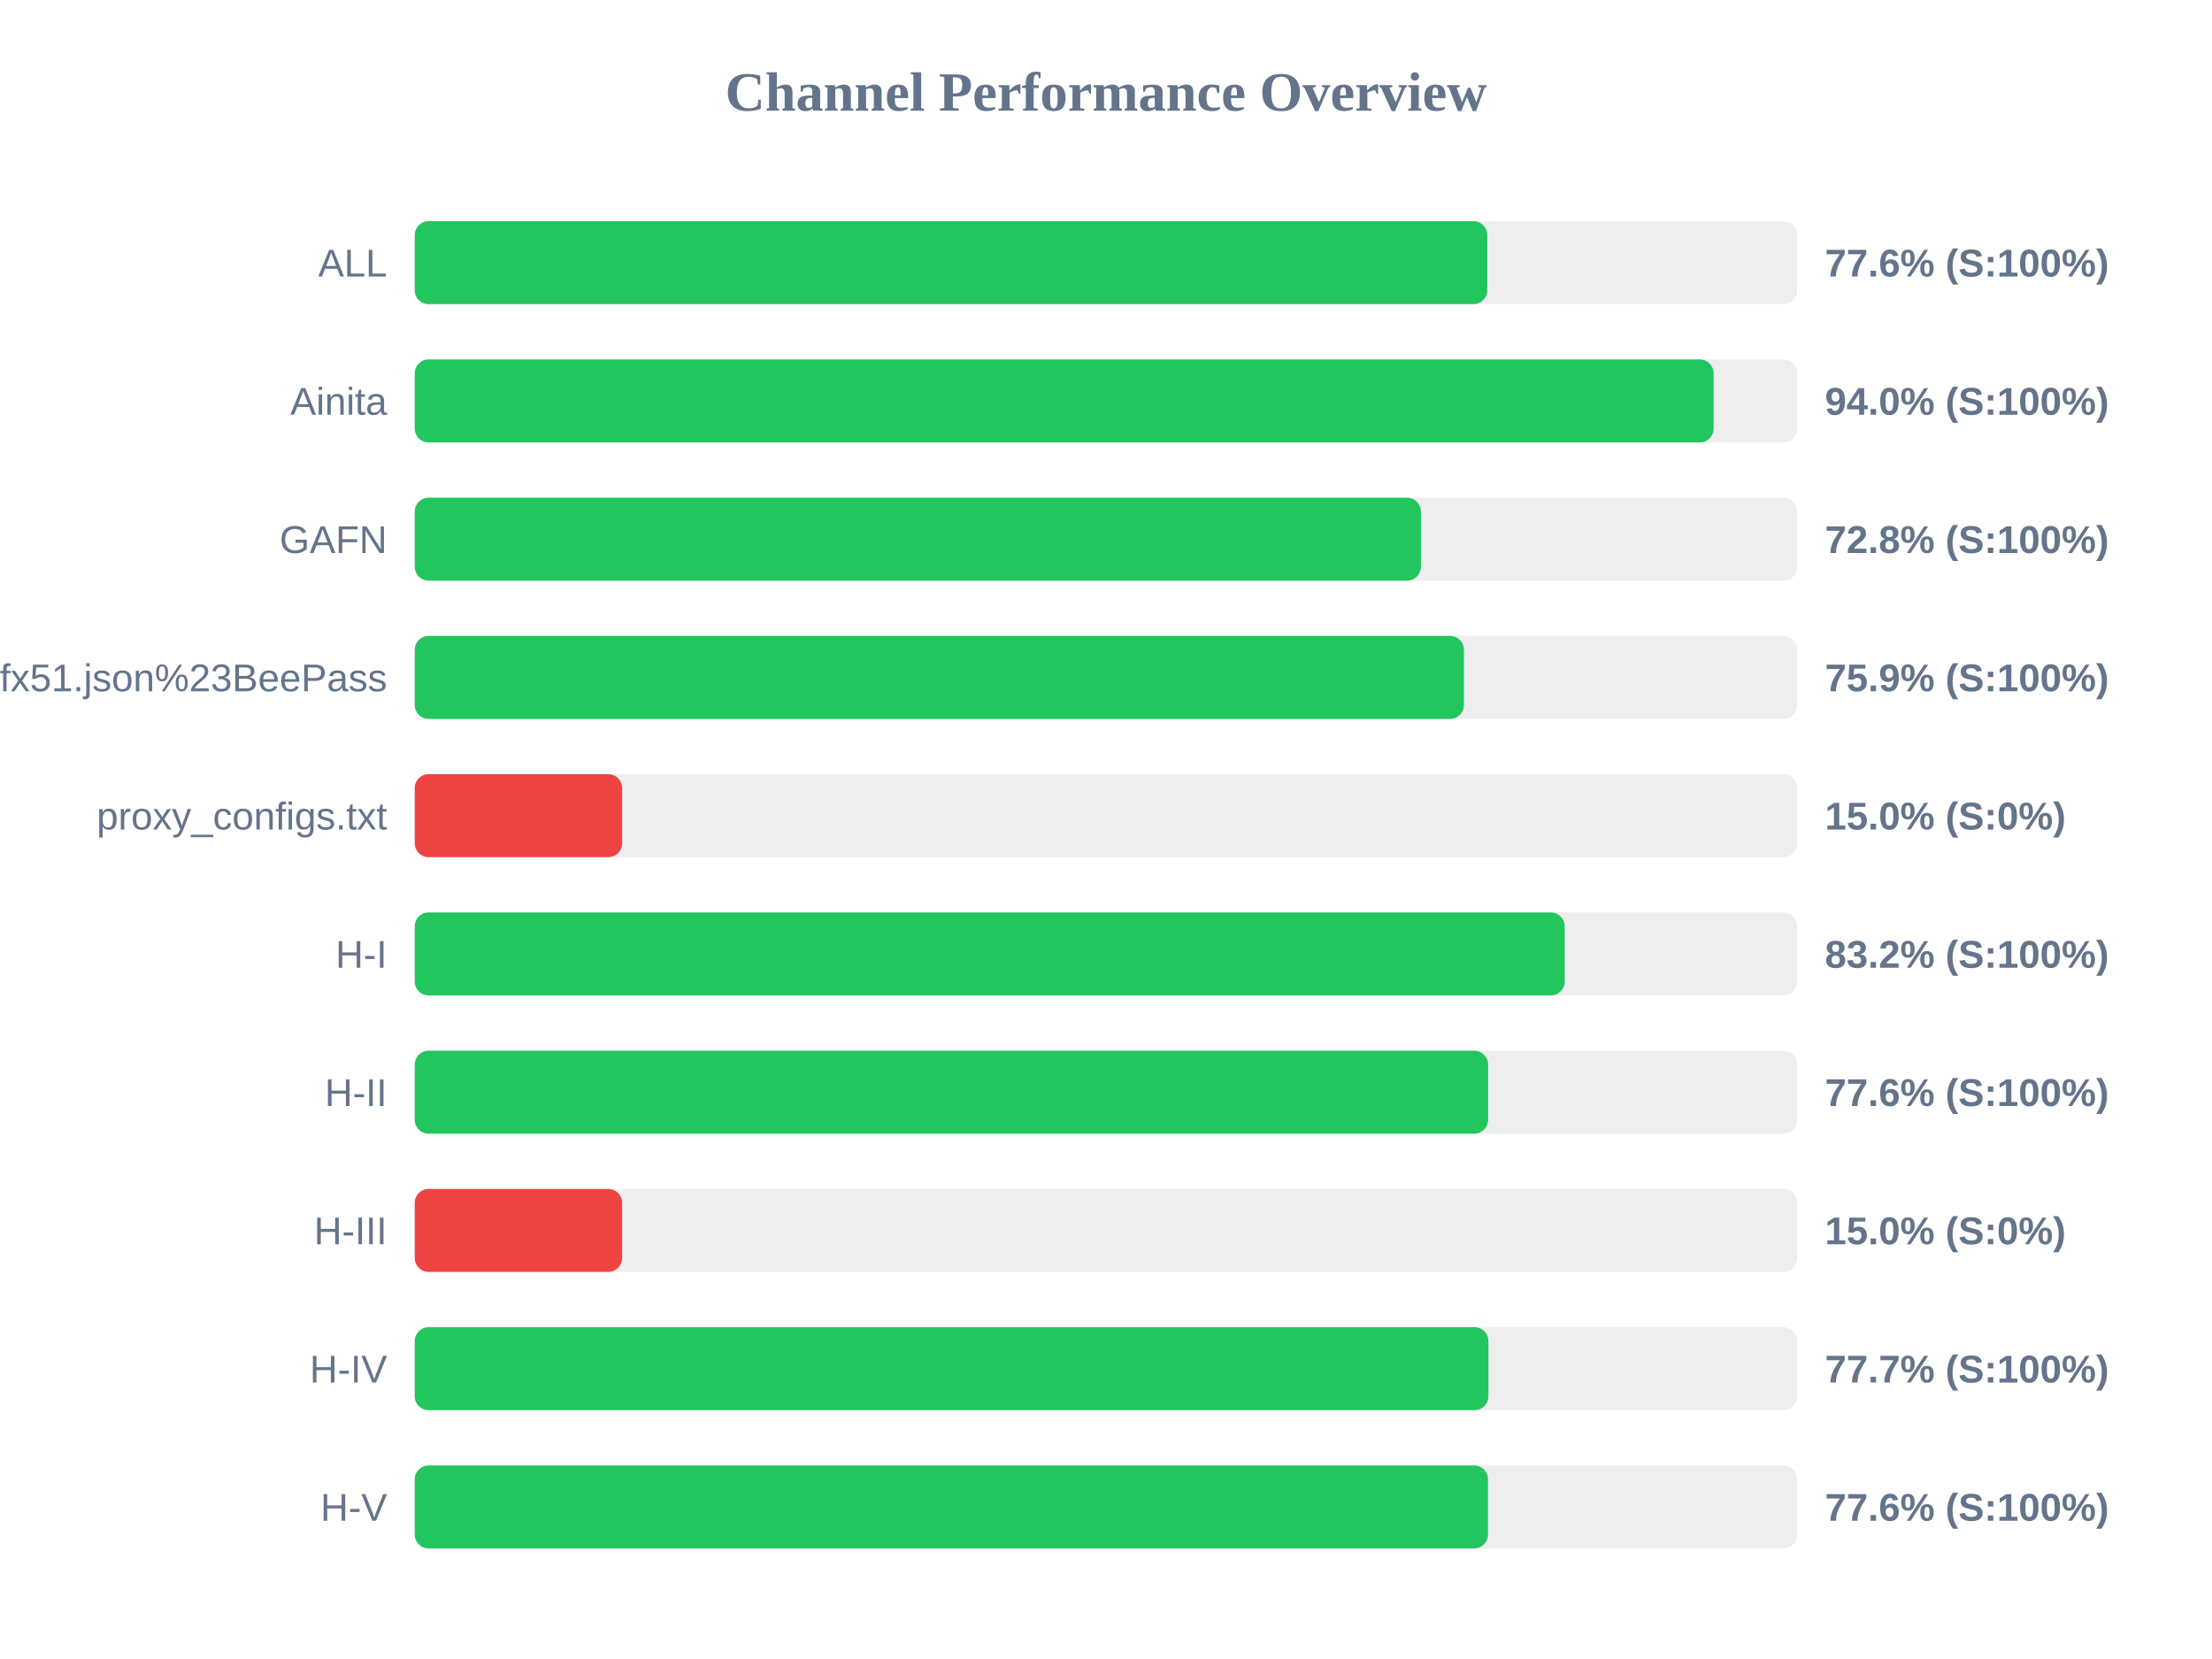
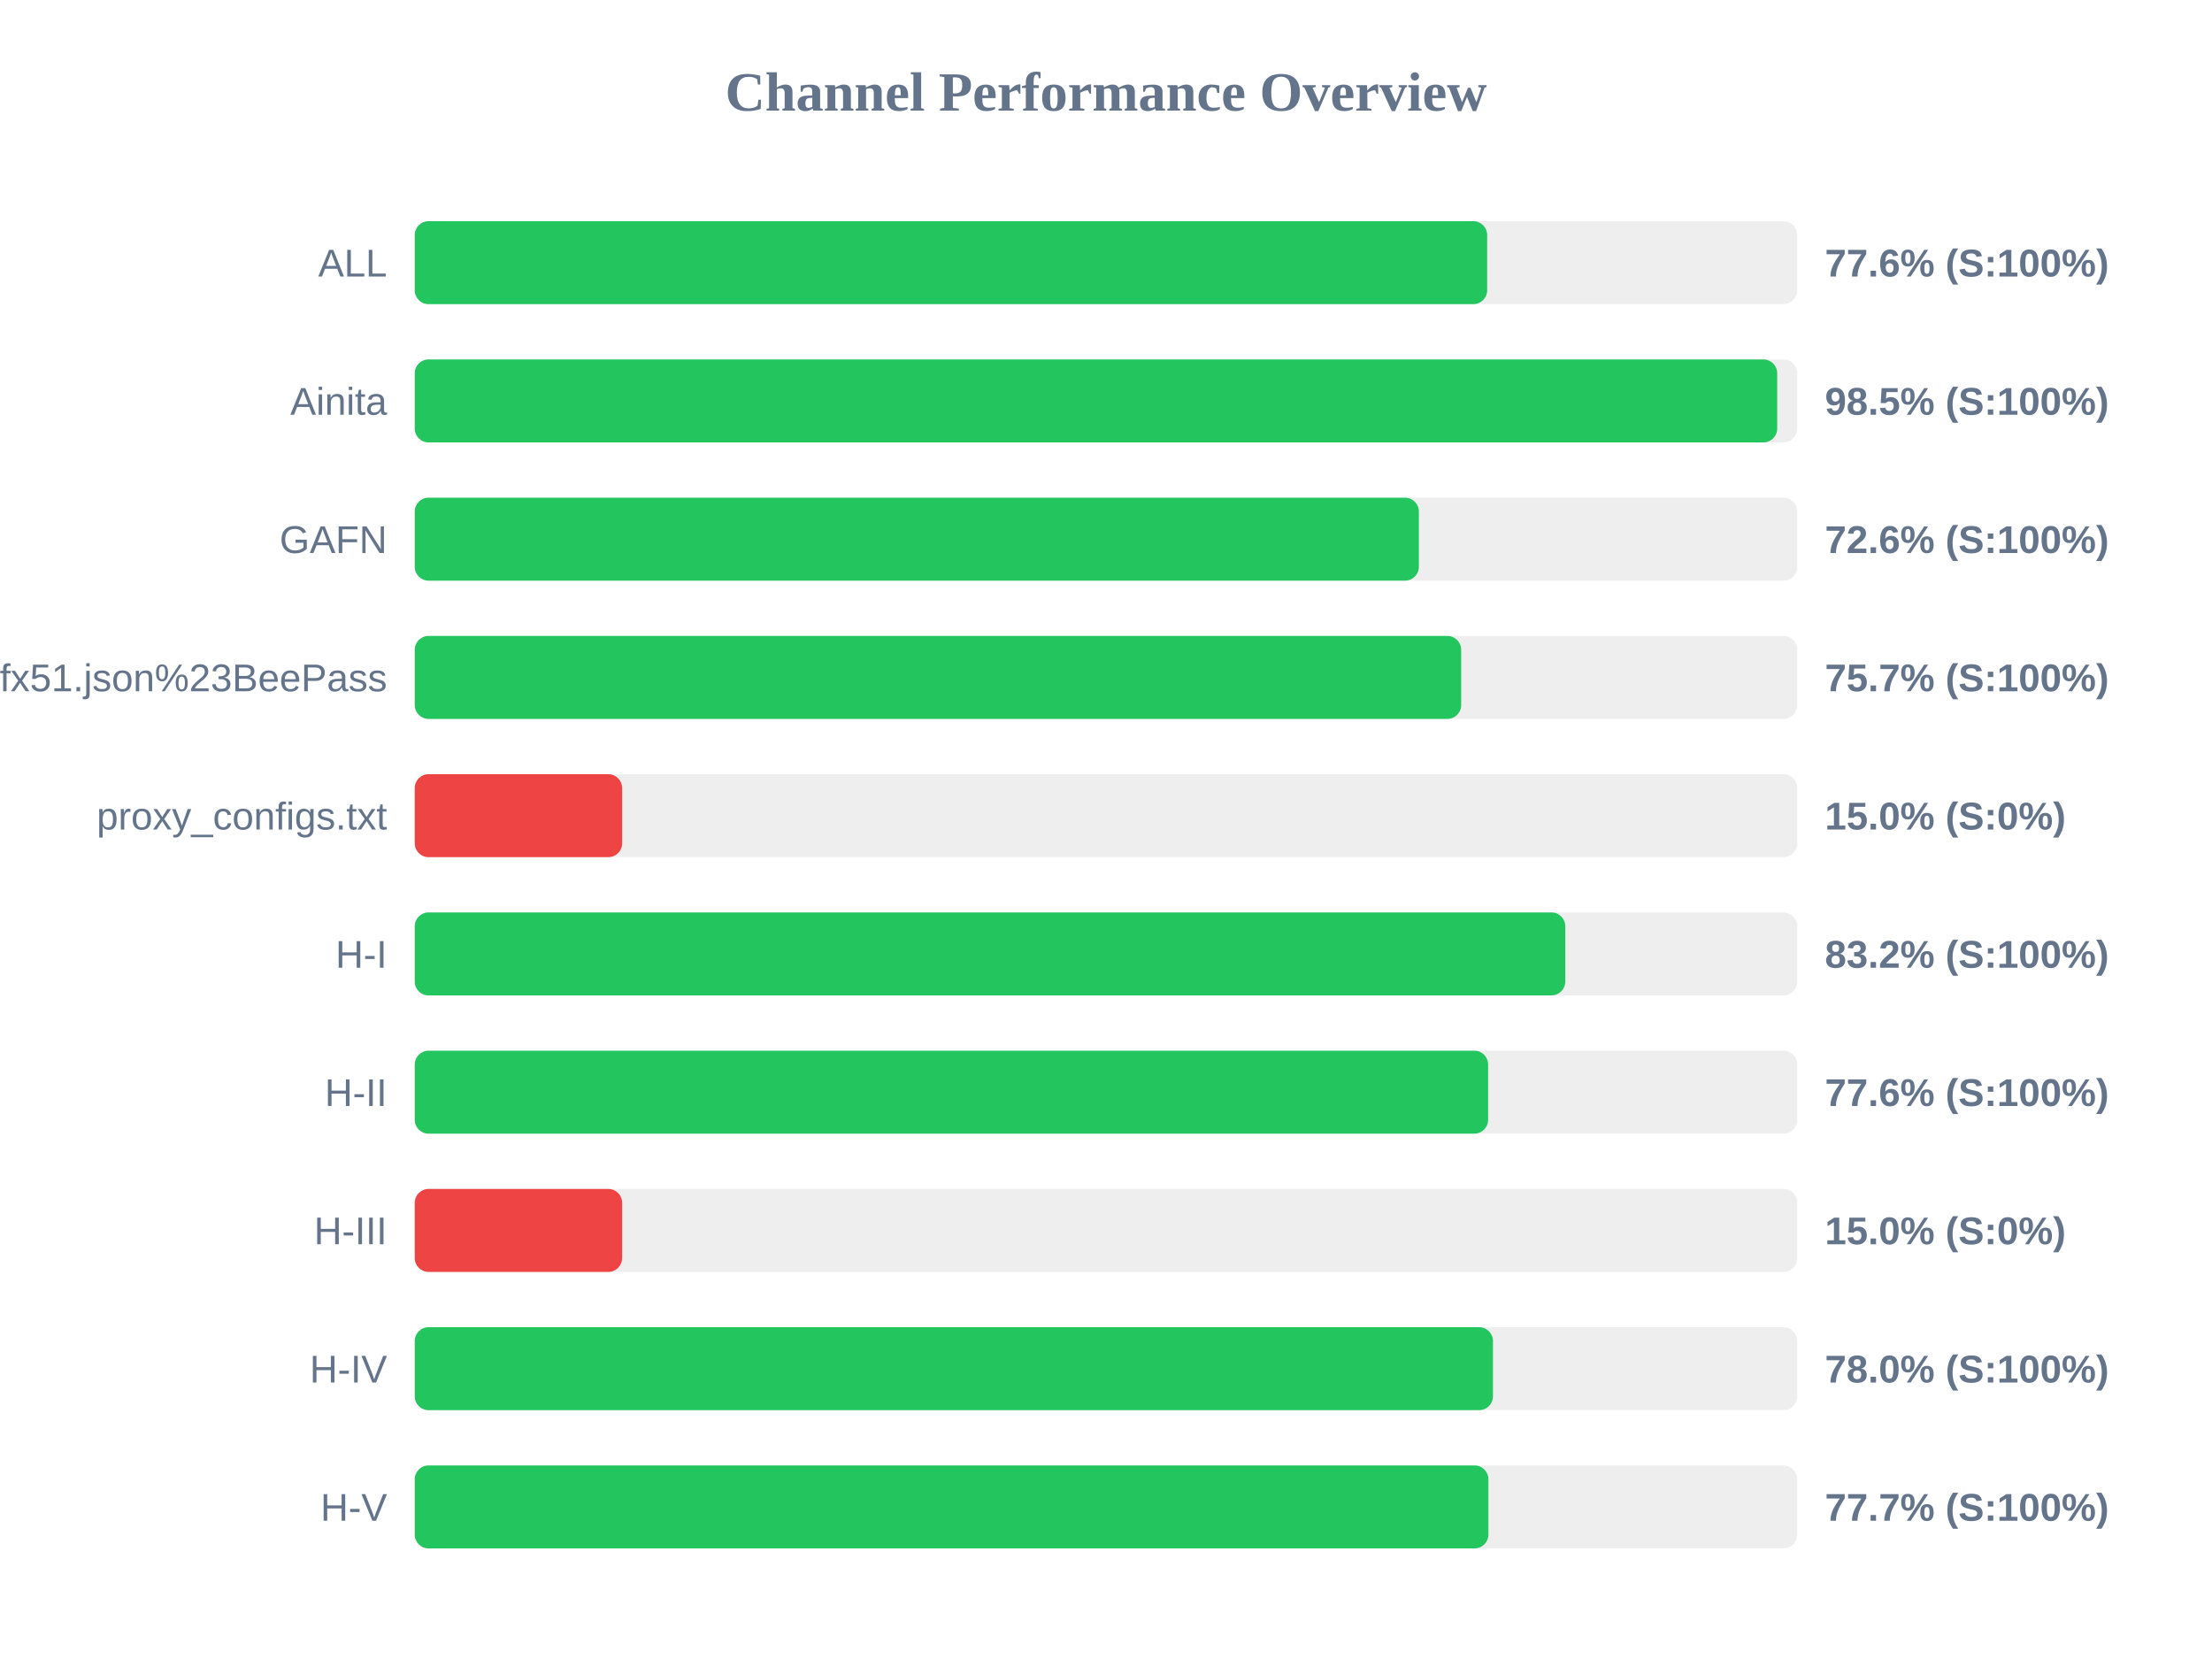
<svg xmlns="http://www.w3.org/2000/svg" width="800" height="600" version="1.1">
  <style>
        .row { font: 14px Arial; fill: #64748b; }
        .score { font: bold 14px Arial; fill: #64748b; }
    </style>
  <text x="400" y="40" text-anchor="middle" font-size="20px" font-weight="bold" fill="#64748b">Channel Performance Overview</text>
  <rect x="150" y="80" width="500" height="30" fill="#eee" rx="5" />
-   <rect x="150" y="80" width="387.9" height="30" fill="#22c55e" rx="5" />
+   <rect x="150" y="80" width="387.85" height="30" fill="#22c55e" rx="5" />
  <text x="140" y="100" text-anchor="end" class="row">ALL</text>
  <text x="660" y="100" text-anchor="start" class="score">77.6% (S:100%)</text>
  <rect x="150" y="130" width="500" height="30" fill="#eee" rx="5" />
-   <rect x="150" y="130" width="469.75" height="30" fill="#22c55e" rx="5" />
+   <rect x="150" y="130" width="492.75" height="30" fill="#22c55e" rx="5" />
  <text x="140" y="150" text-anchor="end" class="row">Ainita</text>
-   <text x="660" y="150" text-anchor="start" class="score">94.0% (S:100%)</text>
+   <text x="660" y="150" text-anchor="start" class="score">98.5% (S:100%)</text>
  <rect x="150" y="180" width="500" height="30" fill="#eee" rx="5" />
-   <rect x="150" y="180" width="363.9" height="30" fill="#22c55e" rx="5" />
+   <rect x="150" y="180" width="363.15" height="30" fill="#22c55e" rx="5" />
  <text x="140" y="200" text-anchor="end" class="row">GAFN</text>
-   <text x="660" y="200" text-anchor="start" class="score">72.8% (S:100%)</text>
+   <text x="660" y="200" text-anchor="start" class="score">72.6% (S:100%)</text>
  <rect x="150" y="230" width="500" height="30" fill="#eee" rx="5" />
-   <rect x="150" y="230" width="379.45" height="30" fill="#22c55e" rx="5" />
+   <rect x="150" y="230" width="378.45" height="30" fill="#22c55e" rx="5" />
  <text x="140" y="250" text-anchor="end" class="row">sub?s=ssconf%3A%2F%2Fs3.amazonaws.com%2Fbeedynconprd%2Fzf38bv6oxi1nv3wfkpmxyfl8yj5fargza3foantoalu16vznl0ckxx7bgf1ufx51.json%23BeePass</text>
-   <text x="660" y="250" text-anchor="start" class="score">75.9% (S:100%)</text>
+   <text x="660" y="250" text-anchor="start" class="score">75.7% (S:100%)</text>
  <rect x="150" y="280" width="500" height="30" fill="#eee" rx="5" />
  <rect x="150" y="280" width="75.0" height="30" fill="#ef4444" rx="5" />
  <text x="140" y="300" text-anchor="end" class="row">proxy_configs.txt</text>
  <text x="660" y="300" text-anchor="start" class="score">15.0% (S:0%)</text>
  <rect x="150" y="330" width="500" height="30" fill="#eee" rx="5" />
-   <rect x="150" y="330" width="415.9" height="30" fill="#22c55e" rx="5" />
+   <rect x="150" y="330" width="416.1" height="30" fill="#22c55e" rx="5" />
  <text x="140" y="350" text-anchor="end" class="row">H-I</text>
  <text x="660" y="350" text-anchor="start" class="score">83.2% (S:100%)</text>
  <rect x="150" y="380" width="500" height="30" fill="#eee" rx="5" />
  <rect x="150" y="380" width="388.2" height="30" fill="#22c55e" rx="5" />
  <text x="140" y="400" text-anchor="end" class="row">H-II</text>
  <text x="660" y="400" text-anchor="start" class="score">77.6% (S:100%)</text>
  <rect x="150" y="430" width="500" height="30" fill="#eee" rx="5" />
  <rect x="150" y="430" width="75.0" height="30" fill="#ef4444" rx="5" />
  <text x="140" y="450" text-anchor="end" class="row">H-III</text>
  <text x="660" y="450" text-anchor="start" class="score">15.0% (S:0%)</text>
  <rect x="150" y="480" width="500" height="30" fill="#eee" rx="5" />
-   <rect x="150" y="480" width="388.3" height="30" fill="#22c55e" rx="5" />
+   <rect x="150" y="480" width="389.95" height="30" fill="#22c55e" rx="5" />
  <text x="140" y="500" text-anchor="end" class="row">H-IV</text>
-   <text x="660" y="500" text-anchor="start" class="score">77.7% (S:100%)</text>
+   <text x="660" y="500" text-anchor="start" class="score">78.0% (S:100%)</text>
  <rect x="150" y="530" width="500" height="30" fill="#eee" rx="5" />
-   <rect x="150" y="530" width="388.15" height="30" fill="#22c55e" rx="5" />
+   <rect x="150" y="530" width="388.3" height="30" fill="#22c55e" rx="5" />
  <text x="140" y="550" text-anchor="end" class="row">H-V</text>
-   <text x="660" y="550" text-anchor="start" class="score">77.6% (S:100%)</text>
+   <text x="660" y="550" text-anchor="start" class="score">77.7% (S:100%)</text>
</svg>
